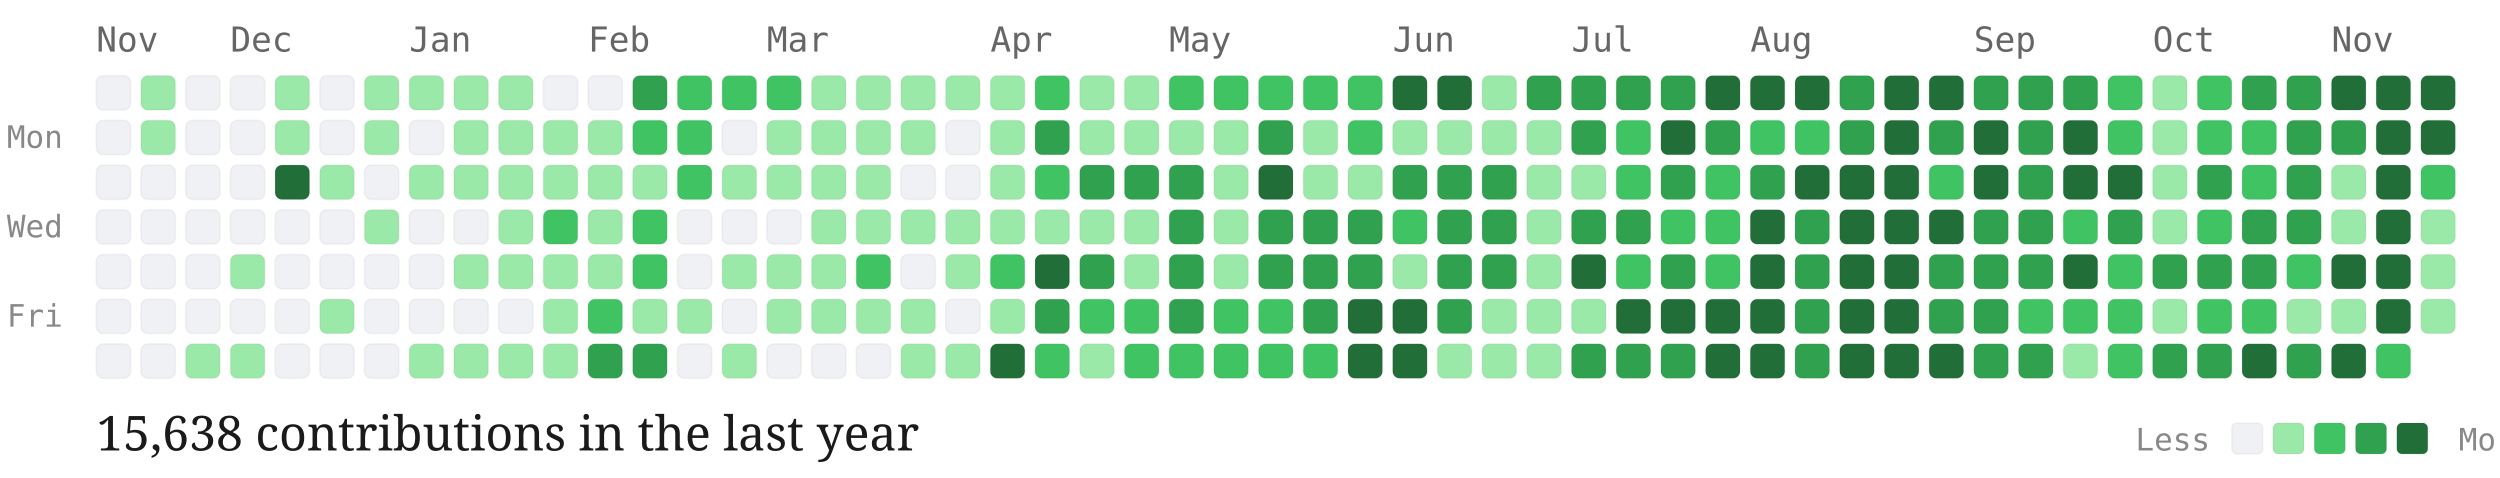
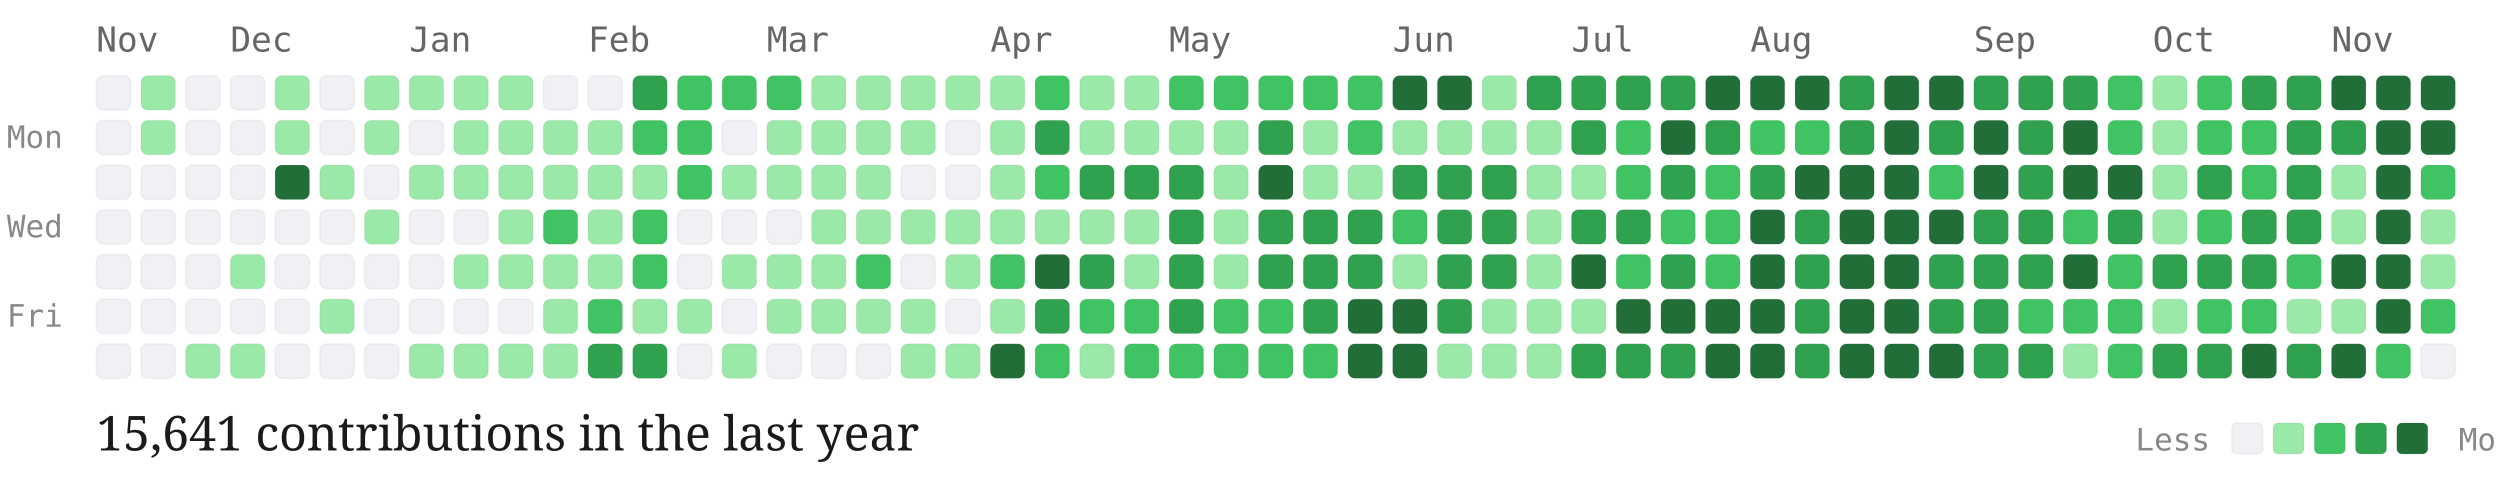
<svg xmlns="http://www.w3.org/2000/svg" viewBox="0 0 727 139" width="100%" height="auto" class="github-chart">
  <style>
  .month-label { font-family: "Source Code Pro", monospace; font-size: 10px; fill: #666; }
  .day-label { font-family: "Source Code Pro", monospace; font-size: 9px; fill: #888; }
  .stat-label { font-family: "EB Garamond", serif; font-size: 14px; fill: #1a1a1a; }
  .legend-label { font-family: "Source Code Pro", monospace; font-size: 9px; fill: #888; }
  .day-cell { rx: 2px; ry: 2px; stroke: rgba(0,0,0,0.04); stroke-width: 0.5px; transition: opacity 0.15s ease; }
  .day-cell:hover { opacity: 0.8; stroke: #1a1a1a; stroke-width: 1px; }
</style>
  <text x="2" y="43" class="day-label">Mon</text>
  <text x="2" y="69" class="day-label">Wed</text>
  <text x="2" y="95" class="day-label">Fri</text>
  <text x="28" y="15" class="month-label">Nov</text>
  <rect class="day-cell" x="28" y="22" width="10" height="10" fill="#eff1f5">
    </rect>
  <rect class="day-cell" x="28" y="35" width="10" height="10" fill="#eff1f5">
    </rect>
  <rect class="day-cell" x="28" y="48" width="10" height="10" fill="#eff1f5">
    </rect>
  <rect class="day-cell" x="28" y="61" width="10" height="10" fill="#eff1f5">
    </rect>
  <rect class="day-cell" x="28" y="74" width="10" height="10" fill="#eff1f5">
    </rect>
  <rect class="day-cell" x="28" y="87" width="10" height="10" fill="#eff1f5">
    </rect>
  <rect class="day-cell" x="28" y="100" width="10" height="10" fill="#eff1f5">
    </rect>
  <rect class="day-cell" x="41" y="22" width="10" height="10" fill="#9be9a8">
    </rect>
  <rect class="day-cell" x="41" y="35" width="10" height="10" fill="#9be9a8">
    </rect>
  <rect class="day-cell" x="41" y="48" width="10" height="10" fill="#eff1f5">
    </rect>
  <rect class="day-cell" x="41" y="61" width="10" height="10" fill="#eff1f5">
    </rect>
  <rect class="day-cell" x="41" y="74" width="10" height="10" fill="#eff1f5">
    </rect>
  <rect class="day-cell" x="41" y="87" width="10" height="10" fill="#eff1f5">
    </rect>
  <rect class="day-cell" x="41" y="100" width="10" height="10" fill="#eff1f5">
    </rect>
  <rect class="day-cell" x="54" y="22" width="10" height="10" fill="#eff1f5">
    </rect>
  <rect class="day-cell" x="54" y="35" width="10" height="10" fill="#eff1f5">
    </rect>
  <rect class="day-cell" x="54" y="48" width="10" height="10" fill="#eff1f5">
    </rect>
  <rect class="day-cell" x="54" y="61" width="10" height="10" fill="#eff1f5">
    </rect>
  <rect class="day-cell" x="54" y="74" width="10" height="10" fill="#eff1f5">
    </rect>
  <rect class="day-cell" x="54" y="87" width="10" height="10" fill="#eff1f5">
    </rect>
  <rect class="day-cell" x="54" y="100" width="10" height="10" fill="#9be9a8">
    </rect>
  <text x="67" y="15" class="month-label">Dec</text>
  <rect class="day-cell" x="67" y="22" width="10" height="10" fill="#eff1f5">
    </rect>
  <rect class="day-cell" x="67" y="35" width="10" height="10" fill="#eff1f5">
    </rect>
  <rect class="day-cell" x="67" y="48" width="10" height="10" fill="#eff1f5">
    </rect>
  <rect class="day-cell" x="67" y="61" width="10" height="10" fill="#eff1f5">
    </rect>
  <rect class="day-cell" x="67" y="74" width="10" height="10" fill="#9be9a8">
    </rect>
  <rect class="day-cell" x="67" y="87" width="10" height="10" fill="#eff1f5">
    </rect>
  <rect class="day-cell" x="67" y="100" width="10" height="10" fill="#9be9a8">
    </rect>
  <rect class="day-cell" x="80" y="22" width="10" height="10" fill="#9be9a8">
    </rect>
  <rect class="day-cell" x="80" y="35" width="10" height="10" fill="#9be9a8">
    </rect>
  <rect class="day-cell" x="80" y="48" width="10" height="10" fill="#216e39">
    </rect>
  <rect class="day-cell" x="80" y="61" width="10" height="10" fill="#eff1f5">
    </rect>
  <rect class="day-cell" x="80" y="74" width="10" height="10" fill="#eff1f5">
    </rect>
  <rect class="day-cell" x="80" y="87" width="10" height="10" fill="#eff1f5">
    </rect>
  <rect class="day-cell" x="80" y="100" width="10" height="10" fill="#eff1f5">
    </rect>
  <rect class="day-cell" x="93" y="22" width="10" height="10" fill="#eff1f5">
    </rect>
  <rect class="day-cell" x="93" y="35" width="10" height="10" fill="#eff1f5">
    </rect>
  <rect class="day-cell" x="93" y="48" width="10" height="10" fill="#9be9a8">
    </rect>
  <rect class="day-cell" x="93" y="61" width="10" height="10" fill="#eff1f5">
    </rect>
  <rect class="day-cell" x="93" y="74" width="10" height="10" fill="#eff1f5">
    </rect>
  <rect class="day-cell" x="93" y="87" width="10" height="10" fill="#9be9a8">
    </rect>
  <rect class="day-cell" x="93" y="100" width="10" height="10" fill="#eff1f5">
    </rect>
  <rect class="day-cell" x="106" y="22" width="10" height="10" fill="#9be9a8">
    </rect>
  <rect class="day-cell" x="106" y="35" width="10" height="10" fill="#9be9a8">
    </rect>
  <rect class="day-cell" x="106" y="48" width="10" height="10" fill="#eff1f5">
    </rect>
  <rect class="day-cell" x="106" y="61" width="10" height="10" fill="#9be9a8">
    </rect>
  <rect class="day-cell" x="106" y="74" width="10" height="10" fill="#eff1f5">
    </rect>
  <rect class="day-cell" x="106" y="87" width="10" height="10" fill="#eff1f5">
    </rect>
  <rect class="day-cell" x="106" y="100" width="10" height="10" fill="#eff1f5">
    </rect>
  <text x="119" y="15" class="month-label">Jan</text>
  <rect class="day-cell" x="119" y="22" width="10" height="10" fill="#9be9a8">
    </rect>
  <rect class="day-cell" x="119" y="35" width="10" height="10" fill="#eff1f5">
    </rect>
  <rect class="day-cell" x="119" y="48" width="10" height="10" fill="#9be9a8">
    </rect>
  <rect class="day-cell" x="119" y="61" width="10" height="10" fill="#eff1f5">
    </rect>
  <rect class="day-cell" x="119" y="74" width="10" height="10" fill="#eff1f5">
    </rect>
  <rect class="day-cell" x="119" y="87" width="10" height="10" fill="#eff1f5">
    </rect>
  <rect class="day-cell" x="119" y="100" width="10" height="10" fill="#9be9a8">
    </rect>
  <rect class="day-cell" x="132" y="22" width="10" height="10" fill="#9be9a8">
    </rect>
  <rect class="day-cell" x="132" y="35" width="10" height="10" fill="#9be9a8">
    </rect>
  <rect class="day-cell" x="132" y="48" width="10" height="10" fill="#9be9a8">
    </rect>
  <rect class="day-cell" x="132" y="61" width="10" height="10" fill="#eff1f5">
    </rect>
  <rect class="day-cell" x="132" y="74" width="10" height="10" fill="#9be9a8">
    </rect>
  <rect class="day-cell" x="132" y="87" width="10" height="10" fill="#eff1f5">
    </rect>
  <rect class="day-cell" x="132" y="100" width="10" height="10" fill="#9be9a8">
    </rect>
  <rect class="day-cell" x="145" y="22" width="10" height="10" fill="#9be9a8">
    </rect>
  <rect class="day-cell" x="145" y="35" width="10" height="10" fill="#9be9a8">
    </rect>
  <rect class="day-cell" x="145" y="48" width="10" height="10" fill="#9be9a8">
    </rect>
  <rect class="day-cell" x="145" y="61" width="10" height="10" fill="#9be9a8">
    </rect>
  <rect class="day-cell" x="145" y="74" width="10" height="10" fill="#9be9a8">
    </rect>
  <rect class="day-cell" x="145" y="87" width="10" height="10" fill="#eff1f5">
    </rect>
  <rect class="day-cell" x="145" y="100" width="10" height="10" fill="#9be9a8">
    </rect>
  <rect class="day-cell" x="158" y="22" width="10" height="10" fill="#eff1f5">
    </rect>
  <rect class="day-cell" x="158" y="35" width="10" height="10" fill="#9be9a8">
    </rect>
  <rect class="day-cell" x="158" y="48" width="10" height="10" fill="#9be9a8">
    </rect>
  <rect class="day-cell" x="158" y="61" width="10" height="10" fill="#40c463">
    </rect>
  <rect class="day-cell" x="158" y="74" width="10" height="10" fill="#9be9a8">
    </rect>
  <rect class="day-cell" x="158" y="87" width="10" height="10" fill="#9be9a8">
    </rect>
  <rect class="day-cell" x="158" y="100" width="10" height="10" fill="#9be9a8">
    </rect>
  <text x="171" y="15" class="month-label">Feb</text>
  <rect class="day-cell" x="171" y="22" width="10" height="10" fill="#eff1f5">
    </rect>
  <rect class="day-cell" x="171" y="35" width="10" height="10" fill="#9be9a8">
    </rect>
  <rect class="day-cell" x="171" y="48" width="10" height="10" fill="#9be9a8">
    </rect>
  <rect class="day-cell" x="171" y="61" width="10" height="10" fill="#9be9a8">
    </rect>
  <rect class="day-cell" x="171" y="74" width="10" height="10" fill="#9be9a8">
    </rect>
  <rect class="day-cell" x="171" y="87" width="10" height="10" fill="#40c463">
    </rect>
  <rect class="day-cell" x="171" y="100" width="10" height="10" fill="#30a14e">
    </rect>
  <rect class="day-cell" x="184" y="22" width="10" height="10" fill="#30a14e">
    </rect>
  <rect class="day-cell" x="184" y="35" width="10" height="10" fill="#40c463">
    </rect>
  <rect class="day-cell" x="184" y="48" width="10" height="10" fill="#9be9a8">
    </rect>
  <rect class="day-cell" x="184" y="61" width="10" height="10" fill="#40c463">
    </rect>
  <rect class="day-cell" x="184" y="74" width="10" height="10" fill="#40c463">
    </rect>
  <rect class="day-cell" x="184" y="87" width="10" height="10" fill="#9be9a8">
    </rect>
  <rect class="day-cell" x="184" y="100" width="10" height="10" fill="#30a14e">
    </rect>
  <rect class="day-cell" x="197" y="22" width="10" height="10" fill="#40c463">
    </rect>
  <rect class="day-cell" x="197" y="35" width="10" height="10" fill="#40c463">
    </rect>
  <rect class="day-cell" x="197" y="48" width="10" height="10" fill="#40c463">
    </rect>
  <rect class="day-cell" x="197" y="61" width="10" height="10" fill="#eff1f5">
    </rect>
  <rect class="day-cell" x="197" y="74" width="10" height="10" fill="#eff1f5">
    </rect>
  <rect class="day-cell" x="197" y="87" width="10" height="10" fill="#9be9a8">
    </rect>
  <rect class="day-cell" x="197" y="100" width="10" height="10" fill="#eff1f5">
    </rect>
  <rect class="day-cell" x="210" y="22" width="10" height="10" fill="#40c463">
    </rect>
  <rect class="day-cell" x="210" y="35" width="10" height="10" fill="#eff1f5">
    </rect>
  <rect class="day-cell" x="210" y="48" width="10" height="10" fill="#9be9a8">
    </rect>
  <rect class="day-cell" x="210" y="61" width="10" height="10" fill="#eff1f5">
    </rect>
  <rect class="day-cell" x="210" y="74" width="10" height="10" fill="#9be9a8">
    </rect>
  <rect class="day-cell" x="210" y="87" width="10" height="10" fill="#eff1f5">
    </rect>
  <rect class="day-cell" x="210" y="100" width="10" height="10" fill="#9be9a8">
    </rect>
  <text x="223" y="15" class="month-label">Mar</text>
  <rect class="day-cell" x="223" y="22" width="10" height="10" fill="#40c463">
    </rect>
  <rect class="day-cell" x="223" y="35" width="10" height="10" fill="#9be9a8">
    </rect>
  <rect class="day-cell" x="223" y="48" width="10" height="10" fill="#9be9a8">
    </rect>
  <rect class="day-cell" x="223" y="61" width="10" height="10" fill="#eff1f5">
    </rect>
  <rect class="day-cell" x="223" y="74" width="10" height="10" fill="#9be9a8">
    </rect>
  <rect class="day-cell" x="223" y="87" width="10" height="10" fill="#9be9a8">
    </rect>
  <rect class="day-cell" x="223" y="100" width="10" height="10" fill="#eff1f5">
    </rect>
  <rect class="day-cell" x="236" y="22" width="10" height="10" fill="#9be9a8">
    </rect>
  <rect class="day-cell" x="236" y="35" width="10" height="10" fill="#9be9a8">
    </rect>
  <rect class="day-cell" x="236" y="48" width="10" height="10" fill="#9be9a8">
    </rect>
  <rect class="day-cell" x="236" y="61" width="10" height="10" fill="#9be9a8">
    </rect>
  <rect class="day-cell" x="236" y="74" width="10" height="10" fill="#9be9a8">
    </rect>
  <rect class="day-cell" x="236" y="87" width="10" height="10" fill="#9be9a8">
    </rect>
  <rect class="day-cell" x="236" y="100" width="10" height="10" fill="#eff1f5">
    </rect>
  <rect class="day-cell" x="249" y="22" width="10" height="10" fill="#9be9a8">
    </rect>
  <rect class="day-cell" x="249" y="35" width="10" height="10" fill="#9be9a8">
    </rect>
  <rect class="day-cell" x="249" y="48" width="10" height="10" fill="#9be9a8">
    </rect>
  <rect class="day-cell" x="249" y="61" width="10" height="10" fill="#9be9a8">
    </rect>
  <rect class="day-cell" x="249" y="74" width="10" height="10" fill="#40c463">
    </rect>
  <rect class="day-cell" x="249" y="87" width="10" height="10" fill="#9be9a8">
    </rect>
  <rect class="day-cell" x="249" y="100" width="10" height="10" fill="#eff1f5">
    </rect>
  <rect class="day-cell" x="262" y="22" width="10" height="10" fill="#9be9a8">
    </rect>
  <rect class="day-cell" x="262" y="35" width="10" height="10" fill="#9be9a8">
    </rect>
  <rect class="day-cell" x="262" y="48" width="10" height="10" fill="#eff1f5">
    </rect>
  <rect class="day-cell" x="262" y="61" width="10" height="10" fill="#9be9a8">
    </rect>
  <rect class="day-cell" x="262" y="74" width="10" height="10" fill="#eff1f5">
    </rect>
  <rect class="day-cell" x="262" y="87" width="10" height="10" fill="#9be9a8">
    </rect>
  <rect class="day-cell" x="262" y="100" width="10" height="10" fill="#9be9a8">
    </rect>
  <rect class="day-cell" x="275" y="22" width="10" height="10" fill="#9be9a8">
    </rect>
  <rect class="day-cell" x="275" y="35" width="10" height="10" fill="#eff1f5">
    </rect>
  <rect class="day-cell" x="275" y="48" width="10" height="10" fill="#eff1f5">
    </rect>
  <rect class="day-cell" x="275" y="61" width="10" height="10" fill="#9be9a8">
    </rect>
  <rect class="day-cell" x="275" y="74" width="10" height="10" fill="#9be9a8">
    </rect>
  <rect class="day-cell" x="275" y="87" width="10" height="10" fill="#eff1f5">
    </rect>
  <rect class="day-cell" x="275" y="100" width="10" height="10" fill="#9be9a8">
    </rect>
  <text x="288" y="15" class="month-label">Apr</text>
  <rect class="day-cell" x="288" y="22" width="10" height="10" fill="#9be9a8">
    </rect>
  <rect class="day-cell" x="288" y="35" width="10" height="10" fill="#9be9a8">
    </rect>
  <rect class="day-cell" x="288" y="48" width="10" height="10" fill="#9be9a8">
    </rect>
  <rect class="day-cell" x="288" y="61" width="10" height="10" fill="#9be9a8">
    </rect>
  <rect class="day-cell" x="288" y="74" width="10" height="10" fill="#40c463">
    </rect>
  <rect class="day-cell" x="288" y="87" width="10" height="10" fill="#9be9a8">
    </rect>
  <rect class="day-cell" x="288" y="100" width="10" height="10" fill="#216e39">
    </rect>
  <rect class="day-cell" x="301" y="22" width="10" height="10" fill="#40c463">
    </rect>
  <rect class="day-cell" x="301" y="35" width="10" height="10" fill="#30a14e">
    </rect>
  <rect class="day-cell" x="301" y="48" width="10" height="10" fill="#40c463">
    </rect>
  <rect class="day-cell" x="301" y="61" width="10" height="10" fill="#9be9a8">
    </rect>
  <rect class="day-cell" x="301" y="74" width="10" height="10" fill="#216e39">
    </rect>
  <rect class="day-cell" x="301" y="87" width="10" height="10" fill="#30a14e">
    </rect>
  <rect class="day-cell" x="301" y="100" width="10" height="10" fill="#40c463">
    </rect>
  <rect class="day-cell" x="314" y="22" width="10" height="10" fill="#9be9a8">
    </rect>
  <rect class="day-cell" x="314" y="35" width="10" height="10" fill="#9be9a8">
    </rect>
  <rect class="day-cell" x="314" y="48" width="10" height="10" fill="#30a14e">
    </rect>
  <rect class="day-cell" x="314" y="61" width="10" height="10" fill="#9be9a8">
    </rect>
  <rect class="day-cell" x="314" y="74" width="10" height="10" fill="#30a14e">
    </rect>
  <rect class="day-cell" x="314" y="87" width="10" height="10" fill="#40c463">
    </rect>
  <rect class="day-cell" x="314" y="100" width="10" height="10" fill="#9be9a8">
    </rect>
  <rect class="day-cell" x="327" y="22" width="10" height="10" fill="#9be9a8">
    </rect>
  <rect class="day-cell" x="327" y="35" width="10" height="10" fill="#9be9a8">
    </rect>
  <rect class="day-cell" x="327" y="48" width="10" height="10" fill="#30a14e">
    </rect>
  <rect class="day-cell" x="327" y="61" width="10" height="10" fill="#9be9a8">
    </rect>
  <rect class="day-cell" x="327" y="74" width="10" height="10" fill="#9be9a8">
    </rect>
  <rect class="day-cell" x="327" y="87" width="10" height="10" fill="#40c463">
    </rect>
  <rect class="day-cell" x="327" y="100" width="10" height="10" fill="#40c463">
    </rect>
  <text x="340" y="15" class="month-label">May</text>
  <rect class="day-cell" x="340" y="22" width="10" height="10" fill="#40c463">
    </rect>
  <rect class="day-cell" x="340" y="35" width="10" height="10" fill="#9be9a8">
    </rect>
  <rect class="day-cell" x="340" y="48" width="10" height="10" fill="#30a14e">
    </rect>
  <rect class="day-cell" x="340" y="61" width="10" height="10" fill="#30a14e">
    </rect>
  <rect class="day-cell" x="340" y="74" width="10" height="10" fill="#30a14e">
    </rect>
  <rect class="day-cell" x="340" y="87" width="10" height="10" fill="#30a14e">
    </rect>
  <rect class="day-cell" x="340" y="100" width="10" height="10" fill="#40c463">
    </rect>
  <rect class="day-cell" x="353" y="22" width="10" height="10" fill="#40c463">
    </rect>
  <rect class="day-cell" x="353" y="35" width="10" height="10" fill="#9be9a8">
    </rect>
  <rect class="day-cell" x="353" y="48" width="10" height="10" fill="#9be9a8">
    </rect>
  <rect class="day-cell" x="353" y="61" width="10" height="10" fill="#9be9a8">
    </rect>
  <rect class="day-cell" x="353" y="74" width="10" height="10" fill="#9be9a8">
    </rect>
  <rect class="day-cell" x="353" y="87" width="10" height="10" fill="#40c463">
    </rect>
  <rect class="day-cell" x="353" y="100" width="10" height="10" fill="#40c463">
    </rect>
  <rect class="day-cell" x="366" y="22" width="10" height="10" fill="#40c463">
    </rect>
  <rect class="day-cell" x="366" y="35" width="10" height="10" fill="#30a14e">
    </rect>
  <rect class="day-cell" x="366" y="48" width="10" height="10" fill="#216e39">
    </rect>
  <rect class="day-cell" x="366" y="61" width="10" height="10" fill="#30a14e">
    </rect>
  <rect class="day-cell" x="366" y="74" width="10" height="10" fill="#30a14e">
    </rect>
  <rect class="day-cell" x="366" y="87" width="10" height="10" fill="#40c463">
    </rect>
  <rect class="day-cell" x="366" y="100" width="10" height="10" fill="#40c463">
    </rect>
  <rect class="day-cell" x="379" y="22" width="10" height="10" fill="#40c463">
    </rect>
  <rect class="day-cell" x="379" y="35" width="10" height="10" fill="#9be9a8">
    </rect>
  <rect class="day-cell" x="379" y="48" width="10" height="10" fill="#9be9a8">
    </rect>
  <rect class="day-cell" x="379" y="61" width="10" height="10" fill="#30a14e">
    </rect>
  <rect class="day-cell" x="379" y="74" width="10" height="10" fill="#30a14e">
    </rect>
  <rect class="day-cell" x="379" y="87" width="10" height="10" fill="#30a14e">
    </rect>
  <rect class="day-cell" x="379" y="100" width="10" height="10" fill="#40c463">
    </rect>
  <rect class="day-cell" x="392" y="22" width="10" height="10" fill="#40c463">
    </rect>
  <rect class="day-cell" x="392" y="35" width="10" height="10" fill="#40c463">
    </rect>
  <rect class="day-cell" x="392" y="48" width="10" height="10" fill="#9be9a8">
    </rect>
  <rect class="day-cell" x="392" y="61" width="10" height="10" fill="#30a14e">
    </rect>
  <rect class="day-cell" x="392" y="74" width="10" height="10" fill="#30a14e">
    </rect>
  <rect class="day-cell" x="392" y="87" width="10" height="10" fill="#216e39">
    </rect>
  <rect class="day-cell" x="392" y="100" width="10" height="10" fill="#216e39">
    </rect>
  <text x="405" y="15" class="month-label">Jun</text>
  <rect class="day-cell" x="405" y="22" width="10" height="10" fill="#216e39">
    </rect>
  <rect class="day-cell" x="405" y="35" width="10" height="10" fill="#9be9a8">
    </rect>
  <rect class="day-cell" x="405" y="48" width="10" height="10" fill="#30a14e">
    </rect>
  <rect class="day-cell" x="405" y="61" width="10" height="10" fill="#40c463">
    </rect>
  <rect class="day-cell" x="405" y="74" width="10" height="10" fill="#9be9a8">
    </rect>
  <rect class="day-cell" x="405" y="87" width="10" height="10" fill="#216e39">
    </rect>
  <rect class="day-cell" x="405" y="100" width="10" height="10" fill="#216e39">
    </rect>
  <rect class="day-cell" x="418" y="22" width="10" height="10" fill="#216e39">
    </rect>
  <rect class="day-cell" x="418" y="35" width="10" height="10" fill="#9be9a8">
    </rect>
  <rect class="day-cell" x="418" y="48" width="10" height="10" fill="#30a14e">
    </rect>
  <rect class="day-cell" x="418" y="61" width="10" height="10" fill="#30a14e">
    </rect>
  <rect class="day-cell" x="418" y="74" width="10" height="10" fill="#30a14e">
    </rect>
  <rect class="day-cell" x="418" y="87" width="10" height="10" fill="#30a14e">
    </rect>
  <rect class="day-cell" x="418" y="100" width="10" height="10" fill="#9be9a8">
    </rect>
  <rect class="day-cell" x="431" y="22" width="10" height="10" fill="#9be9a8">
    </rect>
  <rect class="day-cell" x="431" y="35" width="10" height="10" fill="#9be9a8">
    </rect>
  <rect class="day-cell" x="431" y="48" width="10" height="10" fill="#30a14e">
    </rect>
  <rect class="day-cell" x="431" y="61" width="10" height="10" fill="#30a14e">
    </rect>
  <rect class="day-cell" x="431" y="74" width="10" height="10" fill="#30a14e">
    </rect>
  <rect class="day-cell" x="431" y="87" width="10" height="10" fill="#9be9a8">
    </rect>
  <rect class="day-cell" x="431" y="100" width="10" height="10" fill="#9be9a8">
    </rect>
  <rect class="day-cell" x="444" y="22" width="10" height="10" fill="#30a14e">
    </rect>
  <rect class="day-cell" x="444" y="35" width="10" height="10" fill="#9be9a8">
    </rect>
  <rect class="day-cell" x="444" y="48" width="10" height="10" fill="#9be9a8">
    </rect>
  <rect class="day-cell" x="444" y="61" width="10" height="10" fill="#9be9a8">
    </rect>
  <rect class="day-cell" x="444" y="74" width="10" height="10" fill="#9be9a8">
    </rect>
  <rect class="day-cell" x="444" y="87" width="10" height="10" fill="#9be9a8">
    </rect>
  <rect class="day-cell" x="444" y="100" width="10" height="10" fill="#9be9a8">
    </rect>
  <text x="457" y="15" class="month-label">Jul</text>
  <rect class="day-cell" x="457" y="22" width="10" height="10" fill="#30a14e">
    </rect>
  <rect class="day-cell" x="457" y="35" width="10" height="10" fill="#30a14e">
    </rect>
  <rect class="day-cell" x="457" y="48" width="10" height="10" fill="#9be9a8">
    </rect>
  <rect class="day-cell" x="457" y="61" width="10" height="10" fill="#30a14e">
    </rect>
  <rect class="day-cell" x="457" y="74" width="10" height="10" fill="#216e39">
    </rect>
  <rect class="day-cell" x="457" y="87" width="10" height="10" fill="#9be9a8">
    </rect>
  <rect class="day-cell" x="457" y="100" width="10" height="10" fill="#30a14e">
    </rect>
  <rect class="day-cell" x="470" y="22" width="10" height="10" fill="#30a14e">
    </rect>
  <rect class="day-cell" x="470" y="35" width="10" height="10" fill="#40c463">
    </rect>
  <rect class="day-cell" x="470" y="48" width="10" height="10" fill="#40c463">
    </rect>
  <rect class="day-cell" x="470" y="61" width="10" height="10" fill="#30a14e">
    </rect>
  <rect class="day-cell" x="470" y="74" width="10" height="10" fill="#40c463">
    </rect>
  <rect class="day-cell" x="470" y="87" width="10" height="10" fill="#216e39">
    </rect>
  <rect class="day-cell" x="470" y="100" width="10" height="10" fill="#30a14e">
    </rect>
  <rect class="day-cell" x="483" y="22" width="10" height="10" fill="#30a14e">
    </rect>
  <rect class="day-cell" x="483" y="35" width="10" height="10" fill="#216e39">
    </rect>
  <rect class="day-cell" x="483" y="48" width="10" height="10" fill="#30a14e">
    </rect>
  <rect class="day-cell" x="483" y="61" width="10" height="10" fill="#40c463">
    </rect>
  <rect class="day-cell" x="483" y="74" width="10" height="10" fill="#30a14e">
    </rect>
  <rect class="day-cell" x="483" y="87" width="10" height="10" fill="#216e39">
    </rect>
  <rect class="day-cell" x="483" y="100" width="10" height="10" fill="#30a14e">
    </rect>
  <rect class="day-cell" x="496" y="22" width="10" height="10" fill="#216e39">
    </rect>
  <rect class="day-cell" x="496" y="35" width="10" height="10" fill="#30a14e">
    </rect>
  <rect class="day-cell" x="496" y="48" width="10" height="10" fill="#40c463">
    </rect>
  <rect class="day-cell" x="496" y="61" width="10" height="10" fill="#40c463">
    </rect>
  <rect class="day-cell" x="496" y="74" width="10" height="10" fill="#40c463">
    </rect>
  <rect class="day-cell" x="496" y="87" width="10" height="10" fill="#216e39">
    </rect>
  <rect class="day-cell" x="496" y="100" width="10" height="10" fill="#216e39">
    </rect>
  <text x="509" y="15" class="month-label">Aug</text>
  <rect class="day-cell" x="509" y="22" width="10" height="10" fill="#216e39">
    </rect>
  <rect class="day-cell" x="509" y="35" width="10" height="10" fill="#40c463">
    </rect>
  <rect class="day-cell" x="509" y="48" width="10" height="10" fill="#30a14e">
    </rect>
  <rect class="day-cell" x="509" y="61" width="10" height="10" fill="#216e39">
    </rect>
  <rect class="day-cell" x="509" y="74" width="10" height="10" fill="#216e39">
    </rect>
  <rect class="day-cell" x="509" y="87" width="10" height="10" fill="#216e39">
    </rect>
  <rect class="day-cell" x="509" y="100" width="10" height="10" fill="#216e39">
    </rect>
  <rect class="day-cell" x="522" y="22" width="10" height="10" fill="#216e39">
    </rect>
  <rect class="day-cell" x="522" y="35" width="10" height="10" fill="#40c463">
    </rect>
  <rect class="day-cell" x="522" y="48" width="10" height="10" fill="#216e39">
    </rect>
  <rect class="day-cell" x="522" y="61" width="10" height="10" fill="#30a14e">
    </rect>
  <rect class="day-cell" x="522" y="74" width="10" height="10" fill="#30a14e">
    </rect>
  <rect class="day-cell" x="522" y="87" width="10" height="10" fill="#30a14e">
    </rect>
  <rect class="day-cell" x="522" y="100" width="10" height="10" fill="#30a14e">
    </rect>
  <rect class="day-cell" x="535" y="22" width="10" height="10" fill="#30a14e">
    </rect>
  <rect class="day-cell" x="535" y="35" width="10" height="10" fill="#30a14e">
    </rect>
  <rect class="day-cell" x="535" y="48" width="10" height="10" fill="#216e39">
    </rect>
  <rect class="day-cell" x="535" y="61" width="10" height="10" fill="#216e39">
    </rect>
  <rect class="day-cell" x="535" y="74" width="10" height="10" fill="#216e39">
    </rect>
  <rect class="day-cell" x="535" y="87" width="10" height="10" fill="#216e39">
    </rect>
  <rect class="day-cell" x="535" y="100" width="10" height="10" fill="#216e39">
    </rect>
  <rect class="day-cell" x="548" y="22" width="10" height="10" fill="#216e39">
    </rect>
  <rect class="day-cell" x="548" y="35" width="10" height="10" fill="#216e39">
    </rect>
  <rect class="day-cell" x="548" y="48" width="10" height="10" fill="#216e39">
    </rect>
  <rect class="day-cell" x="548" y="61" width="10" height="10" fill="#216e39">
    </rect>
  <rect class="day-cell" x="548" y="74" width="10" height="10" fill="#216e39">
    </rect>
  <rect class="day-cell" x="548" y="87" width="10" height="10" fill="#216e39">
    </rect>
  <rect class="day-cell" x="548" y="100" width="10" height="10" fill="#216e39">
    </rect>
  <rect class="day-cell" x="561" y="22" width="10" height="10" fill="#216e39">
    </rect>
  <rect class="day-cell" x="561" y="35" width="10" height="10" fill="#30a14e">
    </rect>
  <rect class="day-cell" x="561" y="48" width="10" height="10" fill="#40c463">
    </rect>
  <rect class="day-cell" x="561" y="61" width="10" height="10" fill="#216e39">
    </rect>
  <rect class="day-cell" x="561" y="74" width="10" height="10" fill="#30a14e">
    </rect>
  <rect class="day-cell" x="561" y="87" width="10" height="10" fill="#30a14e">
    </rect>
  <rect class="day-cell" x="561" y="100" width="10" height="10" fill="#216e39">
    </rect>
  <text x="574" y="15" class="month-label">Sep</text>
  <rect class="day-cell" x="574" y="22" width="10" height="10" fill="#30a14e">
    </rect>
  <rect class="day-cell" x="574" y="35" width="10" height="10" fill="#216e39">
    </rect>
  <rect class="day-cell" x="574" y="48" width="10" height="10" fill="#216e39">
    </rect>
  <rect class="day-cell" x="574" y="61" width="10" height="10" fill="#30a14e">
    </rect>
  <rect class="day-cell" x="574" y="74" width="10" height="10" fill="#30a14e">
    </rect>
  <rect class="day-cell" x="574" y="87" width="10" height="10" fill="#30a14e">
    </rect>
  <rect class="day-cell" x="574" y="100" width="10" height="10" fill="#30a14e">
    </rect>
  <rect class="day-cell" x="587" y="22" width="10" height="10" fill="#30a14e">
    </rect>
  <rect class="day-cell" x="587" y="35" width="10" height="10" fill="#30a14e">
    </rect>
  <rect class="day-cell" x="587" y="48" width="10" height="10" fill="#30a14e">
    </rect>
  <rect class="day-cell" x="587" y="61" width="10" height="10" fill="#30a14e">
    </rect>
  <rect class="day-cell" x="587" y="74" width="10" height="10" fill="#30a14e">
    </rect>
  <rect class="day-cell" x="587" y="87" width="10" height="10" fill="#40c463">
    </rect>
  <rect class="day-cell" x="587" y="100" width="10" height="10" fill="#30a14e">
    </rect>
  <rect class="day-cell" x="600" y="22" width="10" height="10" fill="#30a14e">
    </rect>
  <rect class="day-cell" x="600" y="35" width="10" height="10" fill="#216e39">
    </rect>
  <rect class="day-cell" x="600" y="48" width="10" height="10" fill="#216e39">
    </rect>
  <rect class="day-cell" x="600" y="61" width="10" height="10" fill="#40c463">
    </rect>
  <rect class="day-cell" x="600" y="74" width="10" height="10" fill="#216e39">
    </rect>
  <rect class="day-cell" x="600" y="87" width="10" height="10" fill="#40c463">
    </rect>
  <rect class="day-cell" x="600" y="100" width="10" height="10" fill="#9be9a8">
    </rect>
  <rect class="day-cell" x="613" y="22" width="10" height="10" fill="#40c463">
    </rect>
  <rect class="day-cell" x="613" y="35" width="10" height="10" fill="#40c463">
    </rect>
  <rect class="day-cell" x="613" y="48" width="10" height="10" fill="#216e39">
    </rect>
  <rect class="day-cell" x="613" y="61" width="10" height="10" fill="#30a14e">
    </rect>
  <rect class="day-cell" x="613" y="74" width="10" height="10" fill="#40c463">
    </rect>
  <rect class="day-cell" x="613" y="87" width="10" height="10" fill="#40c463">
    </rect>
  <rect class="day-cell" x="613" y="100" width="10" height="10" fill="#40c463">
    </rect>
  <text x="626" y="15" class="month-label">Oct</text>
  <rect class="day-cell" x="626" y="22" width="10" height="10" fill="#9be9a8">
    </rect>
  <rect class="day-cell" x="626" y="35" width="10" height="10" fill="#9be9a8">
    </rect>
  <rect class="day-cell" x="626" y="48" width="10" height="10" fill="#9be9a8">
    </rect>
  <rect class="day-cell" x="626" y="61" width="10" height="10" fill="#9be9a8">
    </rect>
  <rect class="day-cell" x="626" y="74" width="10" height="10" fill="#30a14e">
    </rect>
  <rect class="day-cell" x="626" y="87" width="10" height="10" fill="#9be9a8">
    </rect>
  <rect class="day-cell" x="626" y="100" width="10" height="10" fill="#30a14e">
    </rect>
  <rect class="day-cell" x="639" y="22" width="10" height="10" fill="#40c463">
    </rect>
  <rect class="day-cell" x="639" y="35" width="10" height="10" fill="#40c463">
    </rect>
  <rect class="day-cell" x="639" y="48" width="10" height="10" fill="#30a14e">
    </rect>
  <rect class="day-cell" x="639" y="61" width="10" height="10" fill="#40c463">
    </rect>
  <rect class="day-cell" x="639" y="74" width="10" height="10" fill="#30a14e">
    </rect>
  <rect class="day-cell" x="639" y="87" width="10" height="10" fill="#40c463">
    </rect>
  <rect class="day-cell" x="639" y="100" width="10" height="10" fill="#30a14e">
    </rect>
  <rect class="day-cell" x="652" y="22" width="10" height="10" fill="#30a14e">
    </rect>
  <rect class="day-cell" x="652" y="35" width="10" height="10" fill="#40c463">
    </rect>
  <rect class="day-cell" x="652" y="48" width="10" height="10" fill="#40c463">
    </rect>
  <rect class="day-cell" x="652" y="61" width="10" height="10" fill="#30a14e">
    </rect>
  <rect class="day-cell" x="652" y="74" width="10" height="10" fill="#30a14e">
    </rect>
  <rect class="day-cell" x="652" y="87" width="10" height="10" fill="#40c463">
    </rect>
  <rect class="day-cell" x="652" y="100" width="10" height="10" fill="#216e39">
    </rect>
  <rect class="day-cell" x="665" y="22" width="10" height="10" fill="#30a14e">
    </rect>
  <rect class="day-cell" x="665" y="35" width="10" height="10" fill="#30a14e">
    </rect>
  <rect class="day-cell" x="665" y="48" width="10" height="10" fill="#30a14e">
    </rect>
  <rect class="day-cell" x="665" y="61" width="10" height="10" fill="#30a14e">
    </rect>
  <rect class="day-cell" x="665" y="74" width="10" height="10" fill="#40c463">
    </rect>
  <rect class="day-cell" x="665" y="87" width="10" height="10" fill="#9be9a8">
    </rect>
  <rect class="day-cell" x="665" y="100" width="10" height="10" fill="#30a14e">
    </rect>
  <text x="678" y="15" class="month-label">Nov</text>
  <rect class="day-cell" x="678" y="22" width="10" height="10" fill="#216e39">
    </rect>
  <rect class="day-cell" x="678" y="35" width="10" height="10" fill="#30a14e">
    </rect>
  <rect class="day-cell" x="678" y="48" width="10" height="10" fill="#9be9a8">
    </rect>
  <rect class="day-cell" x="678" y="61" width="10" height="10" fill="#9be9a8">
    </rect>
  <rect class="day-cell" x="678" y="74" width="10" height="10" fill="#216e39">
    </rect>
  <rect class="day-cell" x="678" y="87" width="10" height="10" fill="#9be9a8">
    </rect>
  <rect class="day-cell" x="678" y="100" width="10" height="10" fill="#216e39">
    </rect>
  <rect class="day-cell" x="691" y="22" width="10" height="10" fill="#216e39">
    </rect>
  <rect class="day-cell" x="691" y="35" width="10" height="10" fill="#216e39">
    </rect>
  <rect class="day-cell" x="691" y="48" width="10" height="10" fill="#216e39">
    </rect>
  <rect class="day-cell" x="691" y="61" width="10" height="10" fill="#216e39">
    </rect>
  <rect class="day-cell" x="691" y="74" width="10" height="10" fill="#216e39">
    </rect>
  <rect class="day-cell" x="691" y="87" width="10" height="10" fill="#216e39">
    </rect>
  <rect class="day-cell" x="691" y="100" width="10" height="10" fill="#40c463">
    </rect>
  <rect class="day-cell" x="704" y="22" width="10" height="10" fill="#216e39">
    </rect>
  <rect class="day-cell" x="704" y="35" width="10" height="10" fill="#216e39">
    </rect>
  <rect class="day-cell" x="704" y="48" width="10" height="10" fill="#40c463">
    </rect>
  <rect class="day-cell" x="704" y="61" width="10" height="10" fill="#9be9a8">
    </rect>
  <rect class="day-cell" x="704" y="74" width="10" height="10" fill="#9be9a8">
    </rect>
-   <rect class="day-cell" x="704" y="87" width="10" height="10" fill="#9be9a8">
-     </rect>
-   <text x="28" y="131" class="stat-label">15,638 contributions in the last year</text>
+   <rect class="day-cell" x="704" y="87" width="10" height="10" fill="#40c463">
+     </rect>
+   <rect class="day-cell" x="704" y="100" width="10" height="10" fill="#eff1f5">
+     </rect>
+   <text x="28" y="131" class="stat-label">15,641 contributions in the last year</text>
  <text x="621" y="131" class="legend-label">Less</text>
  <rect x="649" y="123" width="9" height="9" rx="1.5" fill="#eff1f5" stroke="rgba(0,0,0,0.04)" stroke-width="0.5px" />
  <rect x="661" y="123" width="9" height="9" rx="1.5" fill="#9be9a8" stroke="rgba(0,0,0,0.04)" stroke-width="0.5px" />
  <rect x="673" y="123" width="9" height="9" rx="1.5" fill="#40c463" stroke="rgba(0,0,0,0.04)" stroke-width="0.5px" />
  <rect x="685" y="123" width="9" height="9" rx="1.5" fill="#30a14e" stroke="rgba(0,0,0,0.04)" stroke-width="0.5px" />
  <rect x="697" y="123" width="9" height="9" rx="1.5" fill="#216e39" stroke="rgba(0,0,0,0.04)" stroke-width="0.5px" />
  <text x="715" y="131" class="legend-label">More</text>
</svg>
